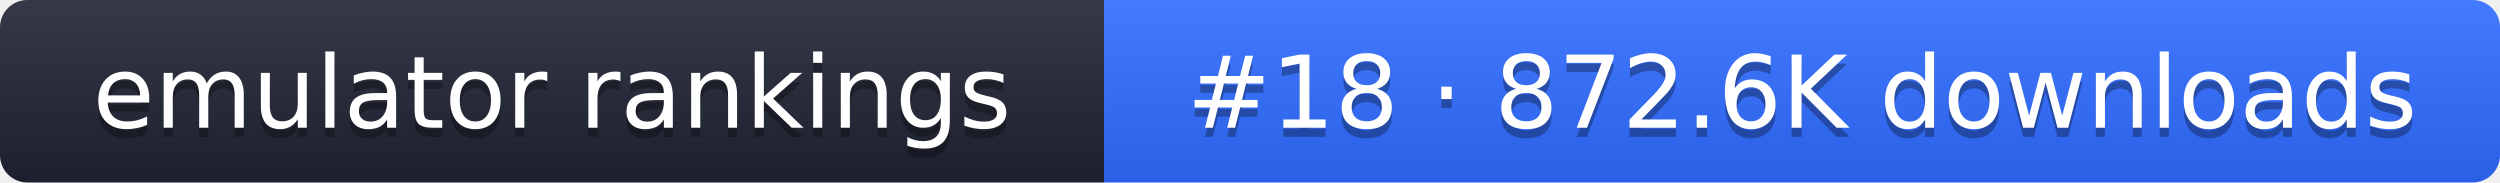
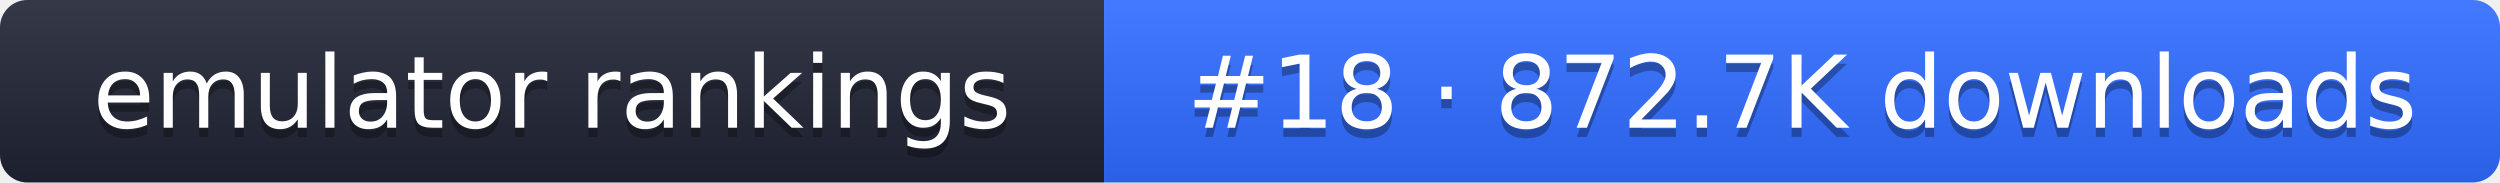
- <svg xmlns="http://www.w3.org/2000/svg" width="274" height="20" role="img" aria-label="emulator rankings: #18 · 872.6K downloads">
+ <svg xmlns="http://www.w3.org/2000/svg" width="274" height="20" role="img" aria-label="emulator rankings: #18 · 872.7K downloads">
  <linearGradient id="g" x2="0" y2="100%">
    <stop offset="0" stop-color="#fff" stop-opacity=".1" />
    <stop offset="1" stop-opacity=".1" />
  </linearGradient>
  <clipPath id="r">
    <rect width="274" height="20" rx="3" fill="#fff" />
  </clipPath>
  <g clip-path="url(#r)">
    <rect width="121" height="20" fill="#1f2433" />
    <rect x="121" width="153" height="20" fill="#2f6bff" />
    <rect width="274" height="20" fill="url(#g)" />
  </g>
  <g fill="#fff" text-anchor="middle" font-family="Verdana,DejaVu Sans,sans-serif" font-size="11">
    <text x="60.5" y="15" fill="#010101" fill-opacity=".3">emulator rankings</text>
    <text x="60.5" y="14">emulator rankings</text>
-     <text x="197.5" y="15" fill="#010101" fill-opacity=".3">#18 · 872.6K downloads</text>
-     <text x="197.5" y="14">#18 · 872.6K downloads</text>
+     <text x="197.5" y="15" fill="#010101" fill-opacity=".3">#18 · 872.7K downloads</text>
+     <text x="197.5" y="14">#18 · 872.7K downloads</text>
  </g>
</svg>
